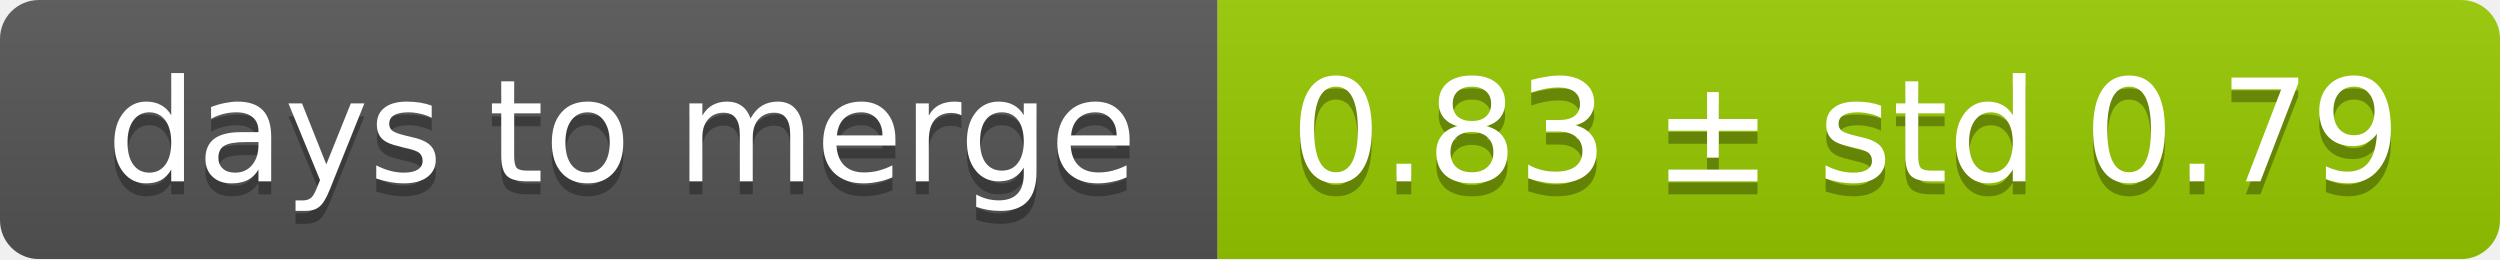
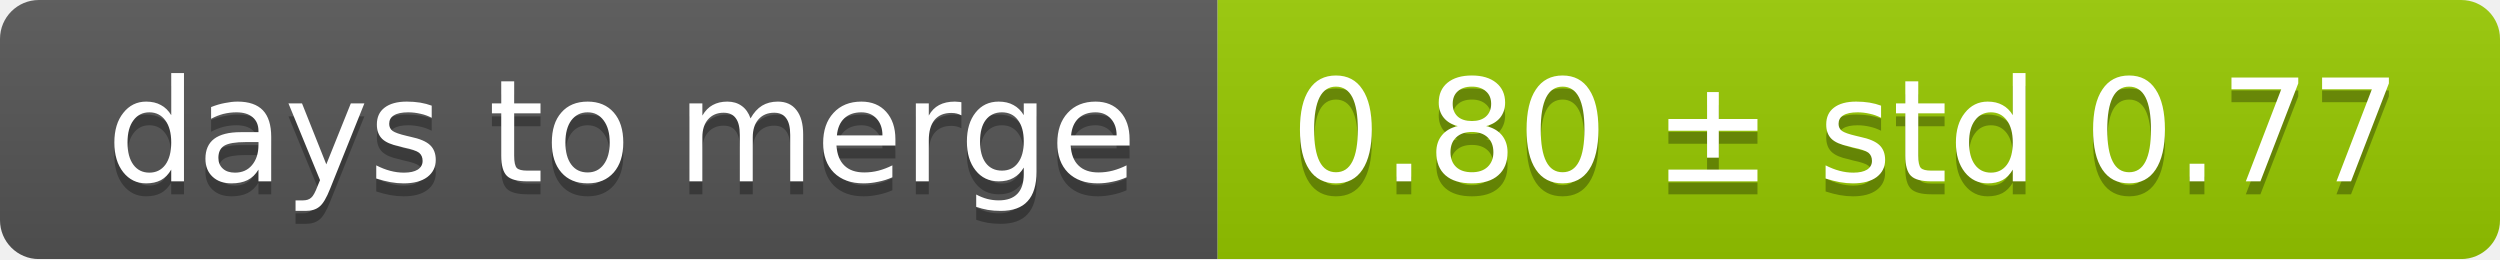
<svg xmlns="http://www.w3.org/2000/svg" width="193" height="20">
  <linearGradient id="smooth" x2="0" y2="100%">
    <stop offset="0" stop-color="#bbb" stop-opacity=".1" />
    <stop offset="1" stop-opacity=".1" />
  </linearGradient>
  <mask id="round">
    <rect width="193" height="20" rx="3" fill="#fff" />
  </mask>
  <g mask="url(#round)">
    <rect width="94" height="20" fill="#555" />
    <rect x="94" width="99" height="20" fill="#97ca00" />
    <rect width="193" height="20" fill="url(#smooth)" />
  </g>
  <g fill="#fff" text-anchor="middle" font-family="DejaVu Sans,Verdana,Geneva,sans-serif" font-size="11">
    <text x="48" y="15" fill="#010101" fill-opacity=".3">days to merge</text>
    <text x="48" y="14">days to merge</text>
-     <text x="142.5" y="15" fill="#010101" fill-opacity=".3">0.83 ± std 0.79</text>
-     <text x="142.5" y="14">0.83 ± std 0.79</text>
+     <text x="142.5" y="15" fill="#010101" fill-opacity=".3">0.80 ± std 0.77</text>
+     <text x="142.5" y="14">0.80 ± std 0.77</text>
  </g>
</svg>
